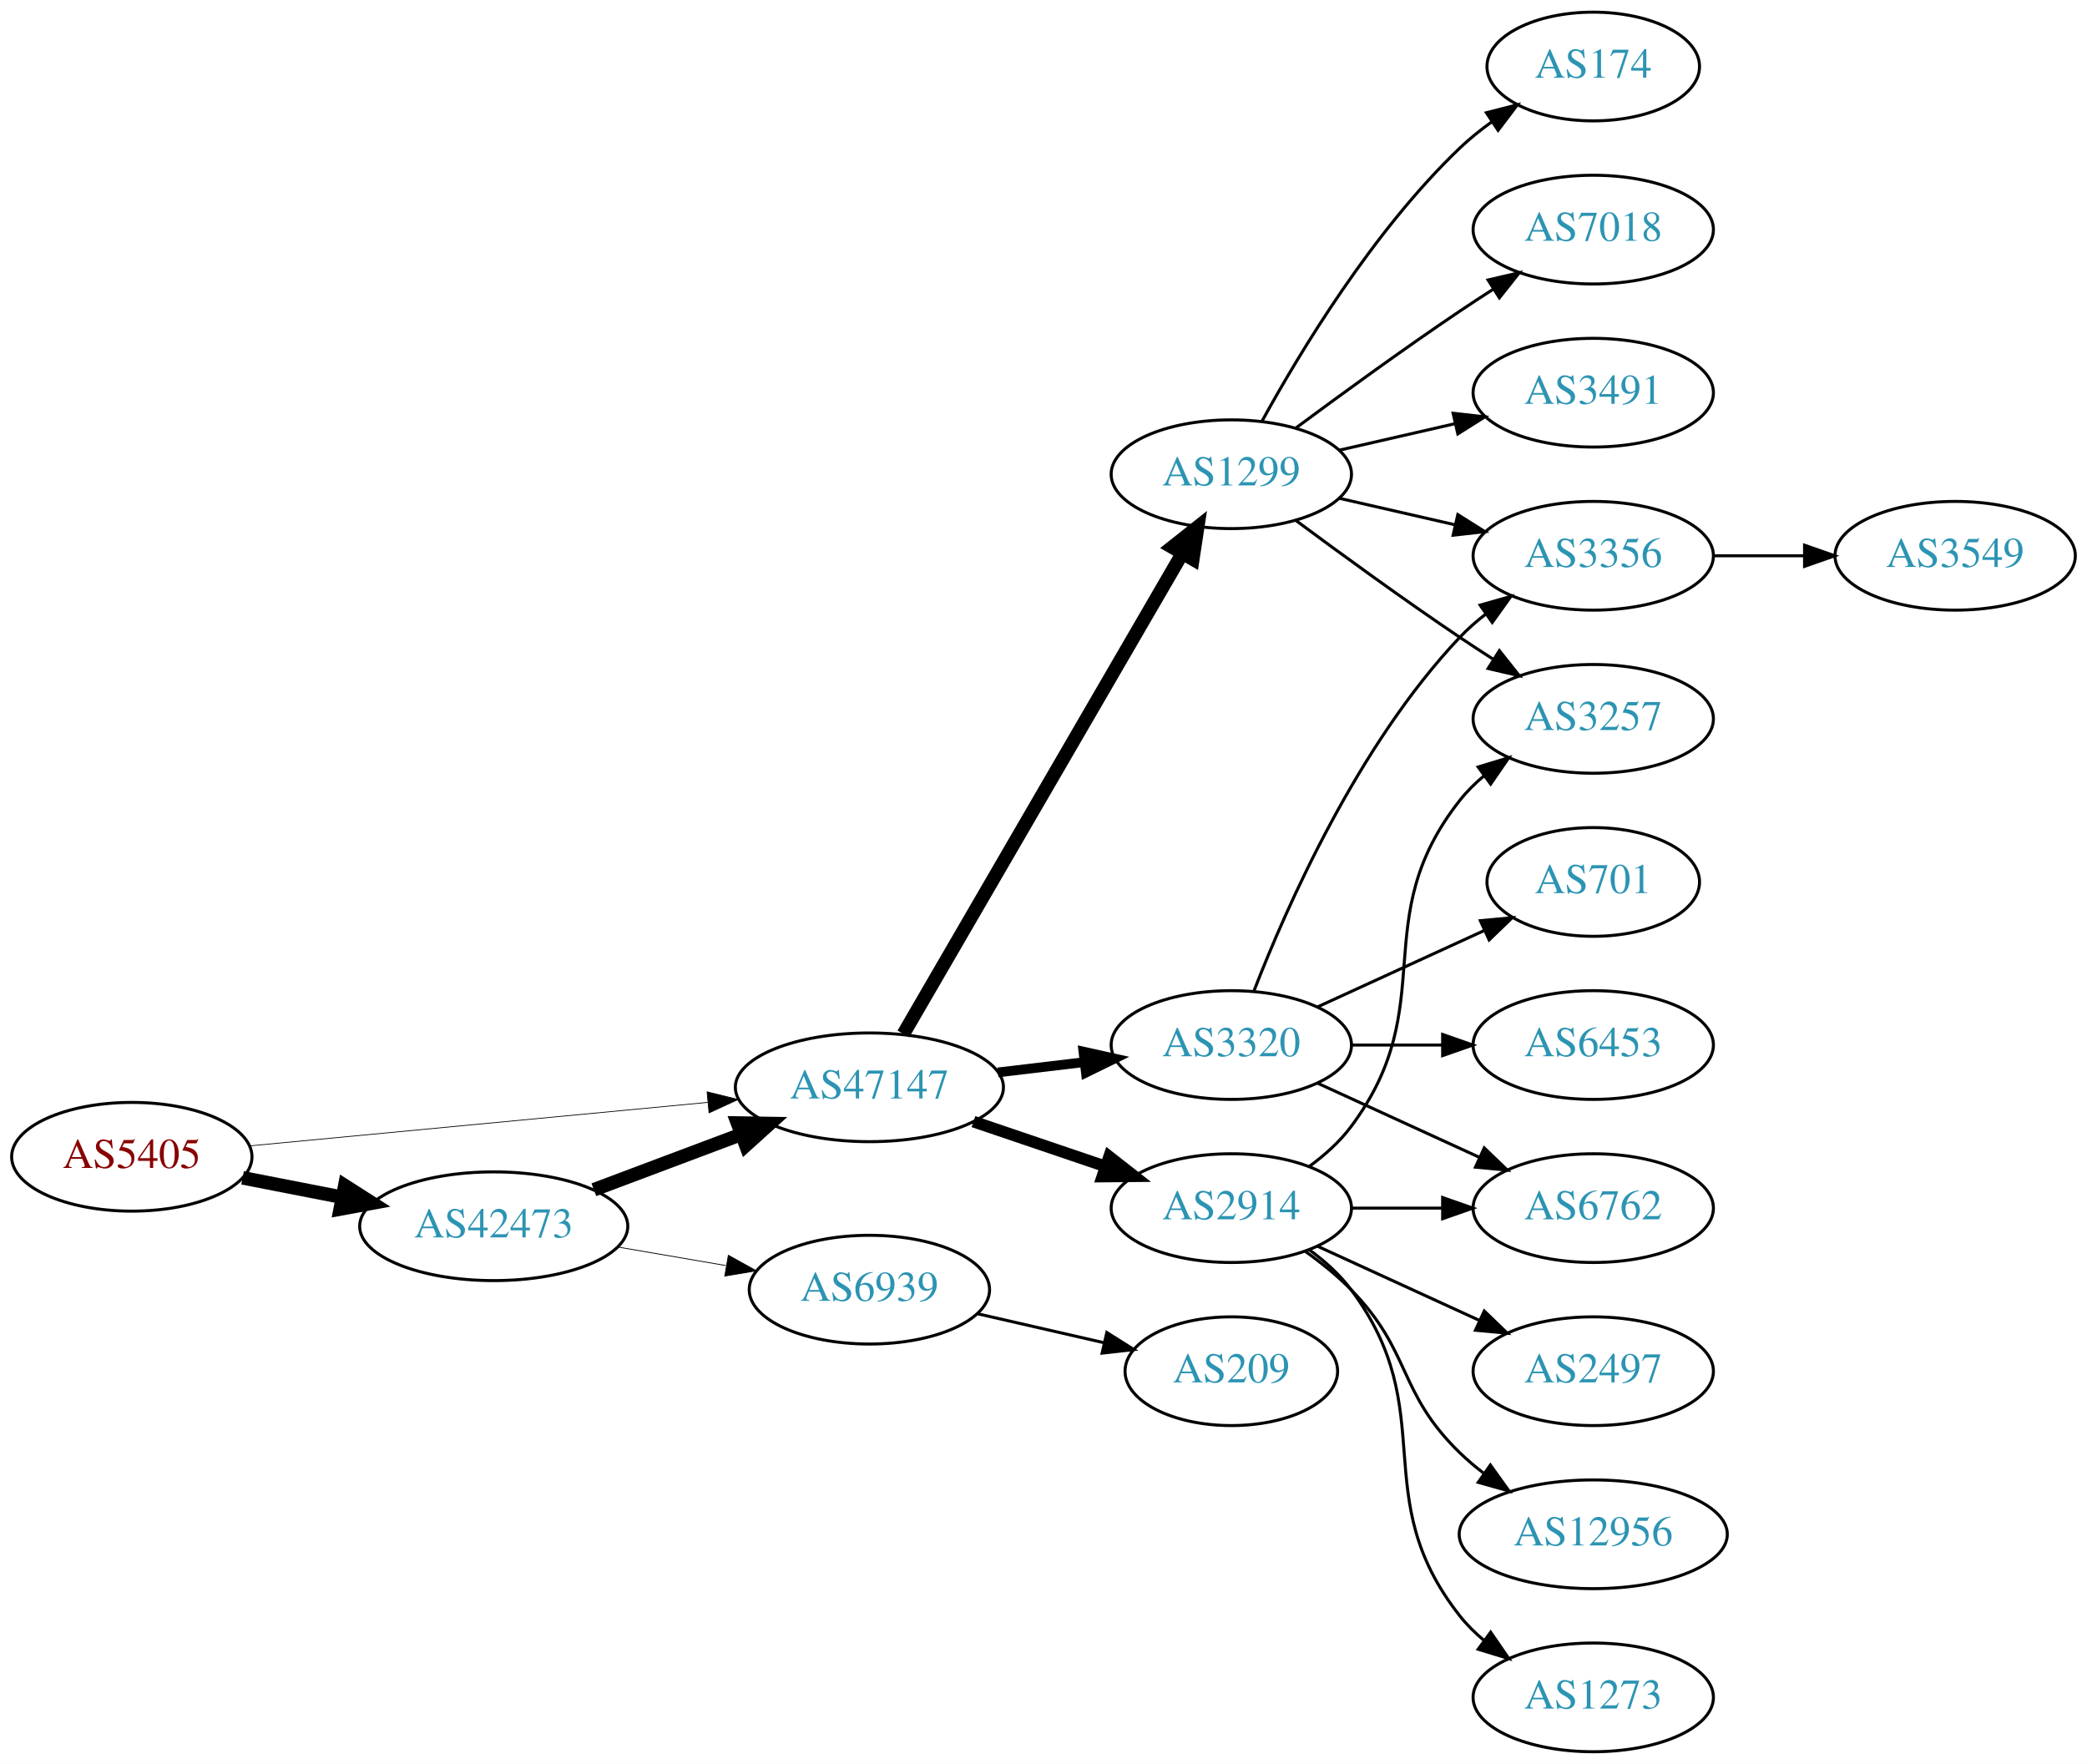
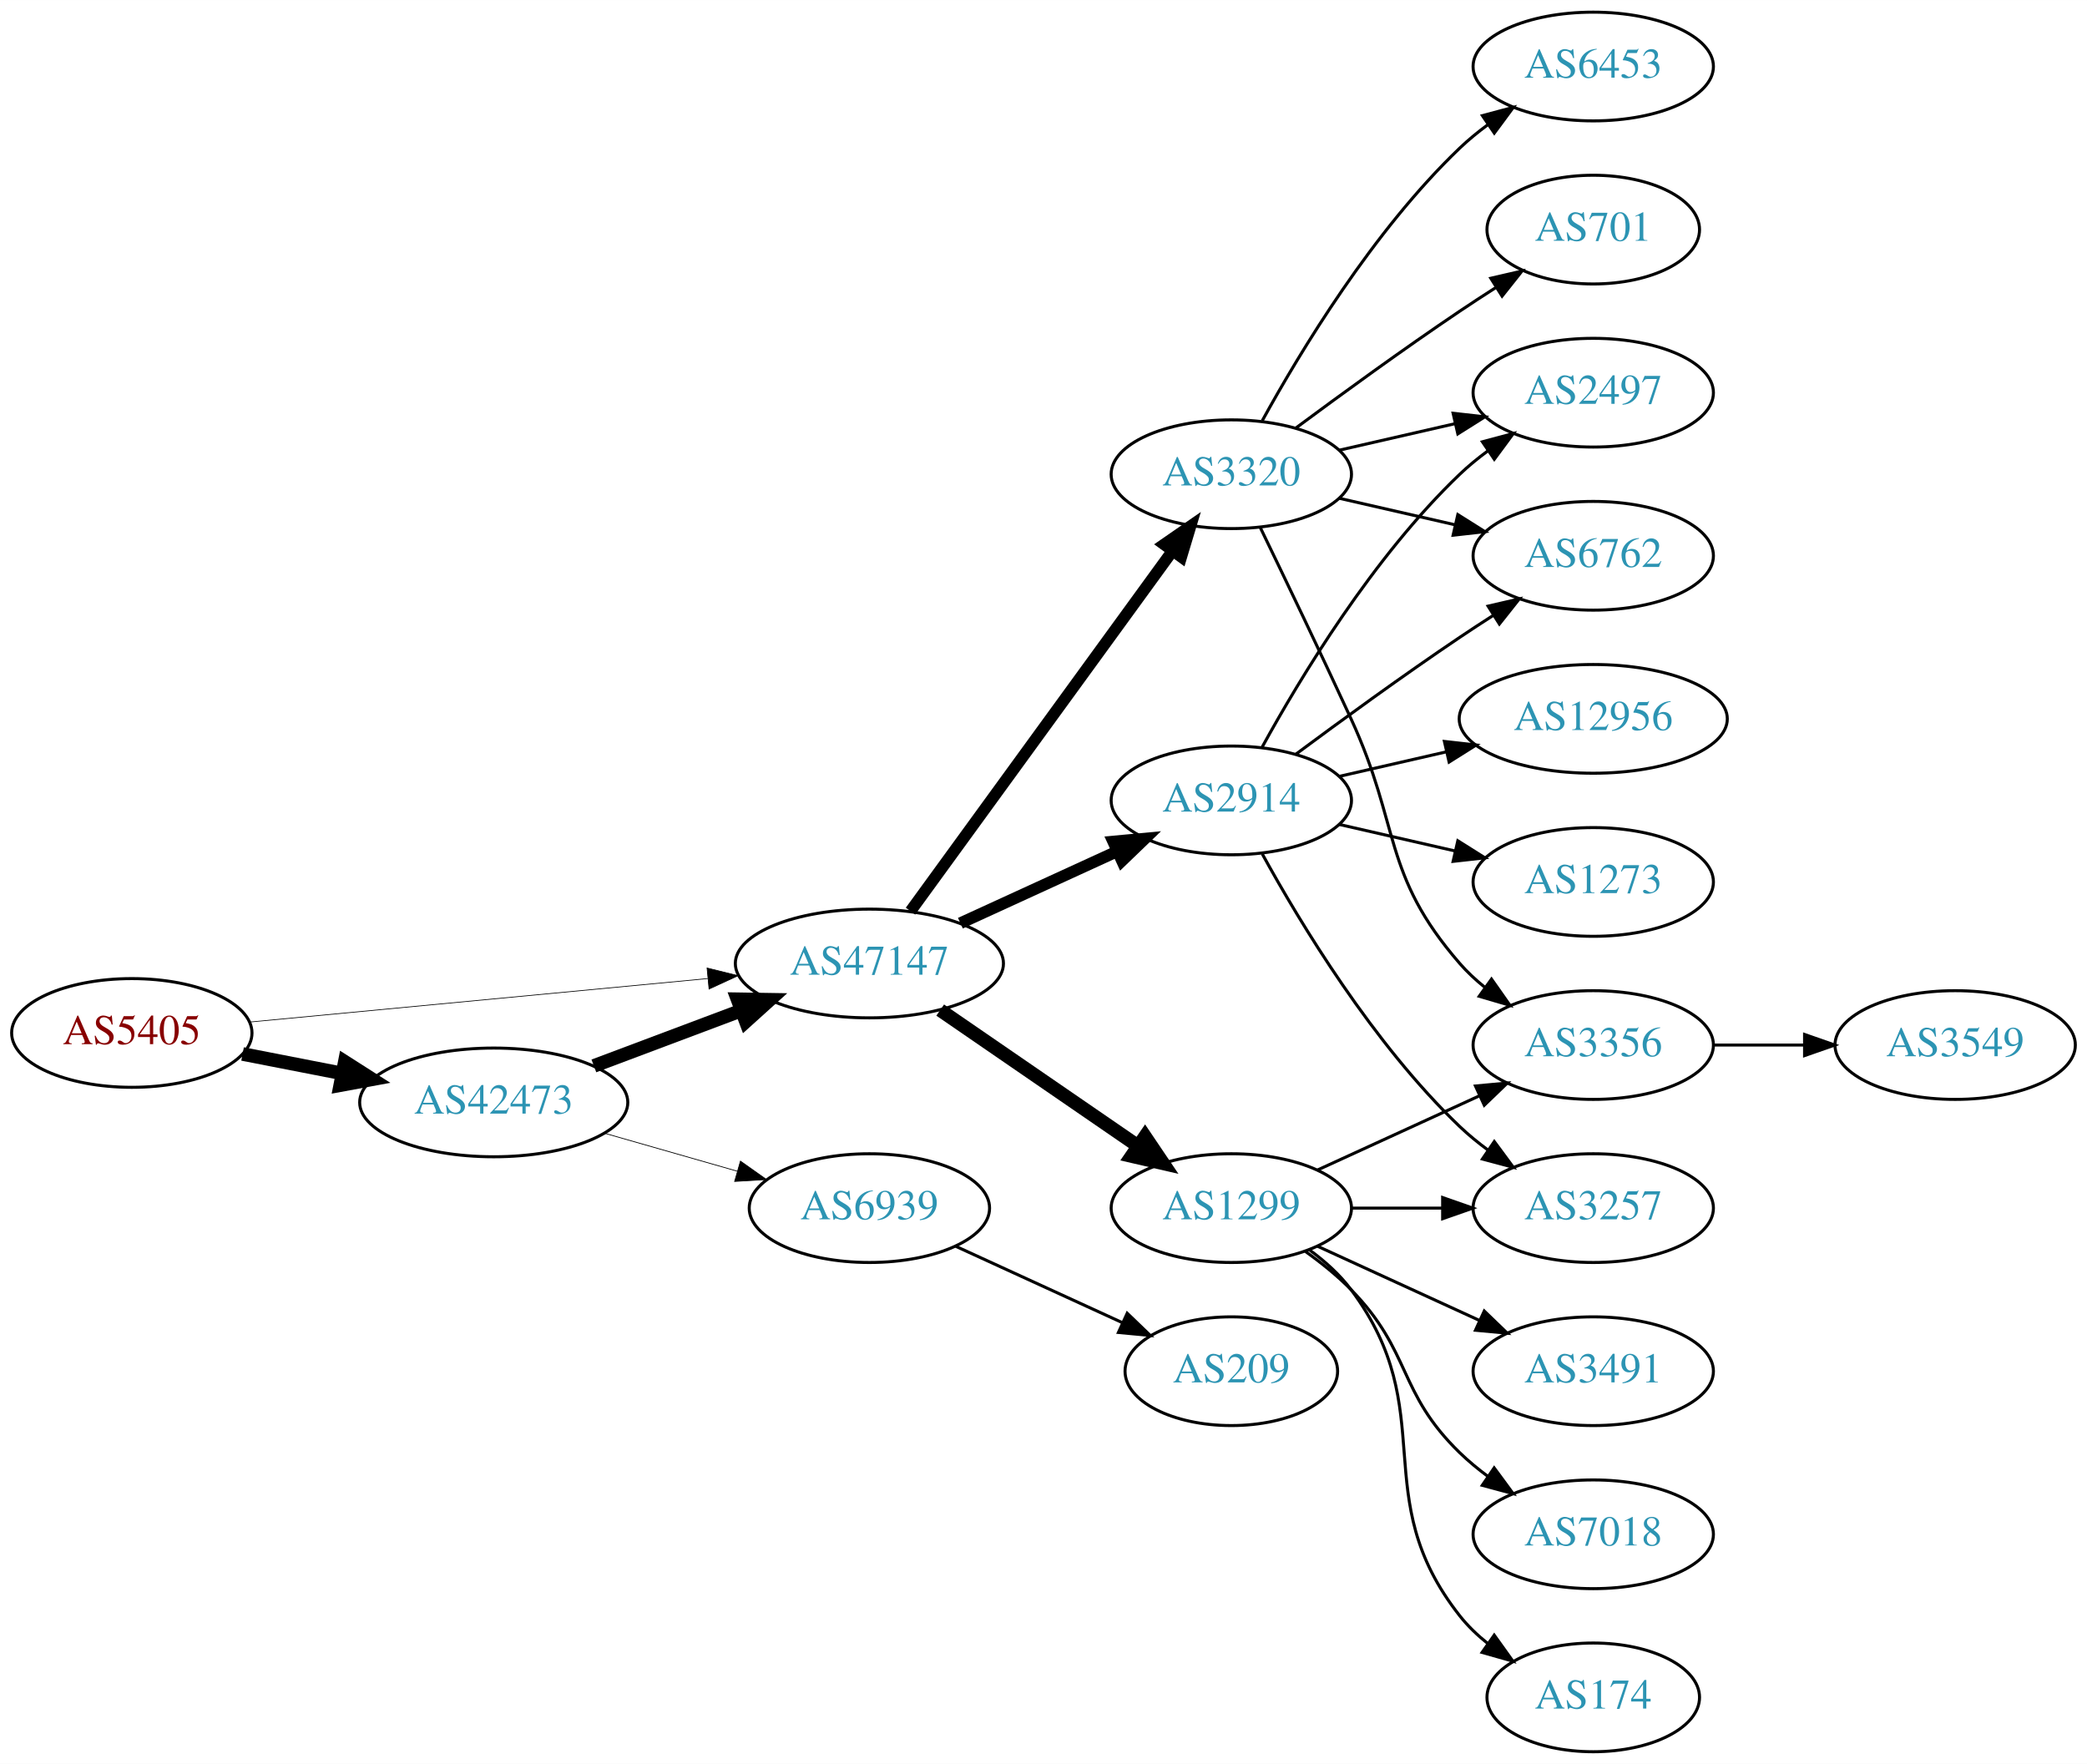
<svg xmlns="http://www.w3.org/2000/svg" xmlns:xlink="http://www.w3.org/1999/xlink" width="691pt" height="584pt" viewBox="0.00 0.00 691.06 584.00">
  <g id="graph0" class="graph" transform="scale(1 1) rotate(0) translate(4 580)">
    <polygon fill="white" stroke="none" points="-4,4 -4,-580 687.055,-580 687.055,4 -4,4" />
    <g id="node1" class="node">
      <g id="a_node1">
        <a xlink:href="/asn/5405" xlink:title="AS5405 ~ CSO.net Internet Services GmbH [AT]">
-           <ellipse fill="#ffffff" stroke="black" cx="39.647" cy="-197" rx="39.794" ry="18" />
-           <text text-anchor="middle" x="39.647" y="-193.3" font-family="Times,serif" font-size="14.00" fill="#880000">AS5405</text>
+           <ellipse fill="#ffffff" stroke="black" cx="39.647" cy="-238" rx="39.794" ry="18" />
+           <text text-anchor="middle" x="39.647" y="-234.3" font-family="Times,serif" font-size="14.00" fill="#880000">AS5405</text>
        </a>
      </g>
    </g>
    <g id="node2" class="node">
      <g id="a_node2">
        <a xlink:href="/asn/42473" xlink:title="AS42473 ~ ANEXIA Internetdienstleistungs GmbH [AT]">
-           <ellipse fill="#ffffff" stroke="black" cx="159.489" cy="-174" rx="44.393" ry="18" />
-           <text text-anchor="middle" x="159.489" y="-170.3" font-family="Times,serif" font-size="14.00" fill="#2c94b3">AS42473</text>
+           <ellipse fill="#ffffff" stroke="black" cx="159.489" cy="-215" rx="44.393" ry="18" />
+           <text text-anchor="middle" x="159.489" y="-211.3" font-family="Times,serif" font-size="14.00" fill="#2c94b3">AS42473</text>
        </a>
      </g>
    </g>
    <g id="edge1" class="edge">
-       <path fill="none" stroke="black" stroke-width="4.5" d="M76.323,-190.037C86.696,-188.012 98.214,-185.764 109.264,-183.608" />
-       <polygon fill="black" stroke="black" stroke-width="4.5" points="110.173,-187.442 119.234,-181.662 108.665,-179.713 110.173,-187.442" />
+       <path fill="none" stroke="black" stroke-width="4.5" d="M76.323,-231.037C86.696,-229.012 98.214,-226.764 109.264,-224.608" />
+       <polygon fill="black" stroke="black" stroke-width="4.5" points="110.173,-228.442 119.234,-222.662 108.665,-220.713 110.173,-228.442" />
    </g>
    <g id="node3" class="node">
      <g id="a_node3">
        <a xlink:href="/asn/47147" xlink:title="AS47147 ~ ANEXIA Internetdienstleistungs GmbH [AT]">
-           <ellipse fill="#ffffff" stroke="black" cx="283.881" cy="-220" rx="44.393" ry="18" />
-           <text text-anchor="middle" x="283.881" y="-216.3" font-family="Times,serif" font-size="14.00" fill="#2c94b3">AS47147</text>
+           <ellipse fill="#ffffff" stroke="black" cx="283.881" cy="-261" rx="44.393" ry="18" />
+           <text text-anchor="middle" x="283.881" y="-257.3" font-family="Times,serif" font-size="14.00" fill="#2c94b3">AS47147</text>
        </a>
      </g>
    </g>
    <g id="edge2" class="edge">
-       <path fill="none" stroke="black" stroke-width="0.25" d="M78.496,-200.594C119.319,-204.47 184.605,-210.669 230.378,-215.015" />
-       <polygon fill="black" stroke="black" stroke-width="0.25" points="230.124,-218.506 240.41,-215.967 230.786,-211.538 230.124,-218.506" />
+       <path fill="none" stroke="black" stroke-width="0.237" d="M78.496,-241.594C119.319,-245.47 184.605,-251.669 230.378,-256.015" />
+       <polygon fill="black" stroke="black" stroke-width="0.237" points="230.124,-259.506 240.41,-256.967 230.786,-252.538 230.124,-259.506" />
    </g>
    <g id="edge3" class="edge">
-       <path fill="none" stroke="black" stroke-width="4.5" d="M192.646,-186.086C207.544,-191.685 225.431,-198.408 241.336,-204.386" />
-       <polygon fill="black" stroke="black" stroke-width="4.5" points="240.193,-208.162 250.939,-207.995 242.963,-200.791 240.193,-208.162" />
+       <path fill="none" stroke="black" stroke-width="4.5" d="M192.646,-227.086C207.544,-232.685 225.431,-239.408 241.336,-245.386" />
+       <polygon fill="black" stroke="black" stroke-width="4.5" points="240.193,-249.162 250.939,-248.995 242.963,-241.791 240.193,-249.162" />
    </g>
    <g id="node4" class="node">
      <g id="a_node4">
        <a xlink:href="/asn/6939" xlink:title="AS6939 ~ Hurricane Electric LLC [US]">
-           <ellipse fill="#ffffff" stroke="black" cx="283.881" cy="-153" rx="39.794" ry="18" />
-           <text text-anchor="middle" x="283.881" y="-149.3" font-family="Times,serif" font-size="14.00" fill="#2c94b3">AS6939</text>
+           <ellipse fill="#ffffff" stroke="black" cx="283.881" cy="-180" rx="39.794" ry="18" />
+           <text text-anchor="middle" x="283.881" y="-176.3" font-family="Times,serif" font-size="14.00" fill="#2c94b3">AS6939</text>
        </a>
      </g>
    </g>
    <g id="edge4" class="edge">
-       <path fill="none" stroke="black" stroke-width="0.265" d="M200.565,-167.124C211.996,-165.162 224.548,-163.009 236.331,-160.987" />
-       <polygon fill="black" stroke="black" stroke-width="0.265" points="237.175,-164.393 246.439,-159.253 235.991,-157.494 237.175,-164.393" />
+       <path fill="none" stroke="black" stroke-width="0.25" d="M196.219,-204.782C209.978,-200.848 225.827,-196.316 240.178,-192.212" />
+       <polygon fill="black" stroke="black" stroke-width="0.25" points="241.178,-195.566 249.831,-189.451 239.254,-188.836 241.178,-195.566" />
    </g>
    <g id="node5" class="node">
      <g id="a_node5">
        <a xlink:href="/asn/3320" xlink:title="AS3320 ~ DTAG [DE]">
-           <ellipse fill="#ffffff" stroke="black" cx="403.724" cy="-234" rx="39.794" ry="18" />
-           <text text-anchor="middle" x="403.724" y="-230.3" font-family="Times,serif" font-size="14.00" fill="#2c94b3">AS3320</text>
+           <ellipse fill="#ffffff" stroke="black" cx="403.724" cy="-423" rx="39.794" ry="18" />
+           <text text-anchor="middle" x="403.724" y="-419.3" font-family="Times,serif" font-size="14.00" fill="#2c94b3">AS3320</text>
        </a>
      </g>
    </g>
    <g id="edge5" class="edge">
-       <path fill="none" stroke="black" stroke-width="3.214" d="M326.428,-224.936C335.674,-226.034 345.547,-227.207 355.018,-228.332" />
-       <polygon fill="black" stroke="black" stroke-width="3.214" points="354.746,-231.825 365.09,-229.529 355.572,-224.874 354.746,-231.825" />
+       <path fill="none" stroke="black" stroke-width="3.857" d="M297.492,-278.337C318.313,-306.96 359.975,-364.233 384.164,-397.486" />
+       <polygon fill="black" stroke="black" stroke-width="3.857" points="381.49,-399.76 390.203,-405.788 387.151,-395.642 381.49,-399.76" />
    </g>
    <g id="node6" class="node">
      <g id="a_node6">
        <a xlink:href="/asn/1299" xlink:title="AS1299 ~ Telia Carrier [EU]">
-           <ellipse fill="#ffffff" stroke="black" cx="403.724" cy="-423" rx="39.794" ry="18" />
-           <text text-anchor="middle" x="403.724" y="-419.3" font-family="Times,serif" font-size="14.00" fill="#2c94b3">AS1299</text>
+           <ellipse fill="#ffffff" stroke="black" cx="403.724" cy="-180" rx="39.794" ry="18" />
+           <text text-anchor="middle" x="403.724" y="-176.3" font-family="Times,serif" font-size="14.00" fill="#2c94b3">AS1299</text>
        </a>
      </g>
    </g>
    <g id="edge6" class="edge">
-       <path fill="none" stroke="black" stroke-width="4.5" d="M295.133,-237.66C315.905,-273.442 363.053,-354.661 387.455,-396.697" />
-       <polygon fill="black" stroke="black" stroke-width="4.5" points="384.154,-398.854 392.58,-405.526 390.965,-394.9 384.154,-398.854" />
+       <path fill="none" stroke="black" stroke-width="4.5" d="M307.324,-245.574C325.905,-232.802 352.466,-214.545 372.846,-200.537" />
+       <polygon fill="black" stroke="black" stroke-width="4.5" points="375.149,-203.731 381.16,-194.822 370.689,-197.242 375.149,-203.731" />
    </g>
    <g id="node7" class="node">
      <g id="a_node7">
        <a xlink:href="/asn/2914" xlink:title="AS2914 ~ NTT America, Inc. [US]">
-           <ellipse fill="#ffffff" stroke="black" cx="403.724" cy="-180" rx="39.794" ry="18" />
-           <text text-anchor="middle" x="403.724" y="-176.3" font-family="Times,serif" font-size="14.00" fill="#2c94b3">AS2914</text>
+           <ellipse fill="#ffffff" stroke="black" cx="403.724" cy="-315" rx="39.794" ry="18" />
+           <text text-anchor="middle" x="403.724" y="-311.3" font-family="Times,serif" font-size="14.00" fill="#2c94b3">AS2914</text>
        </a>
      </g>
    </g>
    <g id="edge7" class="edge">
-       <path fill="none" stroke="black" stroke-width="3.857" d="M318.335,-208.645C331.936,-204.028 347.778,-198.651 362.039,-193.81" />
-       <polygon fill="black" stroke="black" stroke-width="3.857" points="363.268,-197.089 371.613,-190.56 361.018,-190.46 363.268,-197.089" />
-     </g>
-     <g id="node20" class="node">
-       <g id="a_node20">
+       <path fill="none" stroke="black" stroke-width="3.857" d="M314.011,-274.348C329.622,-281.502 349.02,-290.391 365.692,-298.03" />
+       <polygon fill="black" stroke="black" stroke-width="3.857" points="364.595,-301.378 375.144,-302.362 367.511,-295.014 364.595,-301.378" />
+     </g>
+     <g id="node19" class="node">
+       <g id="a_node19">
        <a xlink:href="/asn/209" xlink:title="AS209 ~ CenturyLink Communications, LLC [US]">
          <ellipse fill="#ffffff" stroke="black" cx="403.724" cy="-126" rx="35.194" ry="18" />
          <text text-anchor="middle" x="403.724" y="-122.3" font-family="Times,serif" font-size="14.00" fill="#2c94b3">AS209</text>
        </a>
      </g>
    </g>
    <g id="edge23" class="edge">
-       <path fill="none" stroke="black" d="M319.6,-145.045C332.693,-142.045 347.715,-138.604 361.356,-135.478" />
-       <polygon fill="black" stroke="black" points="362.497,-138.807 371.463,-133.162 360.934,-131.984 362.497,-138.807" />
+       <path fill="none" stroke="black" d="M312.51,-167.339C328.926,-159.817 349.908,-150.202 367.505,-142.139" />
+       <polygon fill="black" stroke="black" points="369.249,-145.189 376.882,-137.842 366.333,-138.826 369.249,-145.189" />
    </g>
    <g id="node8" class="node">
      <g id="a_node8">
-         <a xlink:href="/asn/6762" xlink:title="AS6762 ~ TELECOM ITALIA SPARKLE S.p.A. [IT]">
-           <ellipse fill="#ffffff" stroke="black" cx="523.566" cy="-180" rx="39.794" ry="18" />
-           <text text-anchor="middle" x="523.566" y="-176.3" font-family="Times,serif" font-size="14.00" fill="#2c94b3">AS6762</text>
+         <a xlink:href="/asn/701" xlink:title="AS701 ~ UUNET [US]">
+           <ellipse fill="#ffffff" stroke="black" cx="523.566" cy="-504" rx="35.194" ry="18" />
+           <text text-anchor="middle" x="523.566" y="-500.3" font-family="Times,serif" font-size="14.00" fill="#2c94b3">AS701</text>
        </a>
      </g>
    </g>
    <g id="edge8" class="edge">
-       <path fill="none" stroke="black" d="M432.353,-221.339C448.31,-214.027 468.58,-204.739 485.863,-196.819" />
-       <polygon fill="black" stroke="black" points="487.478,-199.929 495.111,-192.581 484.562,-193.565 487.478,-199.929" />
+       <path fill="none" stroke="black" d="M425.054,-438.277C439.916,-449.304 460.661,-464.407 479.37,-477 483.188,-479.569 487.238,-482.21 491.268,-484.786" />
+       <polygon fill="black" stroke="black" points="489.637,-487.895 499.962,-490.271 493.372,-481.975 489.637,-487.895" />
    </g>
    <g id="node9" class="node">
      <g id="a_node9">
-         <a xlink:href="/asn/3356" xlink:title="AS3356 ~ Level 3 Parent, LLC [US]">
-           <ellipse fill="#ffffff" stroke="black" cx="523.566" cy="-396" rx="39.794" ry="18" />
-           <text text-anchor="middle" x="523.566" y="-392.3" font-family="Times,serif" font-size="14.00" fill="#2c94b3">AS3356</text>
+         <a xlink:href="/asn/2497" xlink:title="AS2497 ~ Internet Initiative Japan Inc. [JP]">
+           <ellipse fill="#ffffff" stroke="black" cx="523.566" cy="-450" rx="39.794" ry="18" />
+           <text text-anchor="middle" x="523.566" y="-446.3" font-family="Times,serif" font-size="14.00" fill="#2c94b3">AS2497</text>
        </a>
      </g>
    </g>
    <g id="edge9" class="edge">
-       <path fill="none" stroke="black" d="M411.247,-251.994C421.997,-279.728 445.655,-333.429 479.37,-369 481.956,-371.728 484.874,-374.294 487.942,-376.677" />
-       <polygon fill="black" stroke="black" points="486.096,-379.658 496.29,-382.543 490.12,-373.93 486.096,-379.658" />
+       <path fill="none" stroke="black" d="M439.443,-430.955C451.443,-433.704 465.064,-436.825 477.756,-439.733" />
+       <polygon fill="black" stroke="black" points="477.159,-443.187 487.688,-442.009 478.722,-436.364 477.159,-443.187" />
    </g>
    <g id="node10" class="node">
      <g id="a_node10">
-         <a xlink:href="/asn/701" xlink:title="AS701 ~ UUNET [US]">
-           <ellipse fill="#ffffff" stroke="black" cx="523.566" cy="-288" rx="35.194" ry="18" />
-           <text text-anchor="middle" x="523.566" y="-284.3" font-family="Times,serif" font-size="14.00" fill="#2c94b3">AS701</text>
+         <a xlink:href="/asn/6762" xlink:title="AS6762 ~ TELECOM ITALIA SPARKLE S.p.A. [IT]">
+           <ellipse fill="#ffffff" stroke="black" cx="523.566" cy="-396" rx="39.794" ry="18" />
+           <text text-anchor="middle" x="523.566" y="-392.3" font-family="Times,serif" font-size="14.00" fill="#2c94b3">AS6762</text>
        </a>
      </g>
    </g>
    <g id="edge10" class="edge">
-       <path fill="none" stroke="black" d="M432.353,-246.661C448.769,-254.183 469.75,-263.798 487.347,-271.861" />
-       <polygon fill="black" stroke="black" points="486.176,-275.174 496.725,-276.158 489.092,-268.811 486.176,-275.174" />
+       <path fill="none" stroke="black" d="M439.443,-415.045C451.443,-412.296 465.064,-409.175 477.756,-406.267" />
+       <polygon fill="black" stroke="black" points="478.722,-409.636 487.688,-403.991 477.159,-402.813 478.722,-409.636" />
    </g>
    <g id="node11" class="node">
      <g id="a_node11">
-         <a xlink:href="/asn/6453" xlink:title="AS6453 ~ TATA COMMUNICATIONS (AMERICA) INC [US]">
+         <a xlink:href="/asn/3356" xlink:title="AS3356 ~ Level 3 Parent, LLC [US]">
          <ellipse fill="#ffffff" stroke="black" cx="523.566" cy="-234" rx="39.794" ry="18" />
-           <text text-anchor="middle" x="523.566" y="-230.3" font-family="Times,serif" font-size="14.00" fill="#2c94b3">AS6453</text>
+           <text text-anchor="middle" x="523.566" y="-230.3" font-family="Times,serif" font-size="14.00" fill="#2c94b3">AS3356</text>
        </a>
      </g>
    </g>
    <g id="edge11" class="edge">
-       <path fill="none" stroke="black" d="M443.636,-234C453.19,-234 463.539,-234 473.502,-234" />
-       <polygon fill="black" stroke="black" points="473.695,-237.5 483.695,-234 473.694,-230.5 473.695,-237.5" />
-     </g>
-     <g id="edge12" class="edge">
-       <path fill="none" stroke="black" d="M439.443,-415.045C451.443,-412.296 465.064,-409.175 477.756,-406.267" />
-       <polygon fill="black" stroke="black" points="478.722,-409.636 487.688,-403.991 477.159,-402.813 478.722,-409.636" />
+       <path fill="none" stroke="black" d="M413.305,-405.367C421.229,-389.002 433.265,-363.935 443.37,-342 459.854,-306.219 453.536,-290.742 479.37,-261 481.835,-258.162 484.672,-255.523 487.689,-253.094" />
+       <polygon fill="black" stroke="black" points="489.876,-255.833 495.968,-247.164 485.8,-250.142 489.876,-255.833" />
    </g>
    <g id="node12" class="node">
      <g id="a_node12">
-         <a xlink:href="/asn/174" xlink:title="AS174 ~ Cogent Communications [US]">
-           <ellipse fill="#ffffff" stroke="black" cx="523.566" cy="-558" rx="35.194" ry="18" />
-           <text text-anchor="middle" x="523.566" y="-554.3" font-family="Times,serif" font-size="14.00" fill="#2c94b3">AS174</text>
-         </a>
-       </g>
-     </g>
-     <g id="edge13" class="edge">
-       <path fill="none" stroke="black" d="M413.965,-440.713C426.51,-463.561 450.687,-503.611 479.37,-531 482.624,-534.107 486.291,-537.046 490.078,-539.76" />
-       <polygon fill="black" stroke="black" points="488.18,-542.701 498.446,-545.322 492.055,-536.872 488.18,-542.701" />
+         <a xlink:href="/asn/6453" xlink:title="AS6453 ~ TATA COMMUNICATIONS (AMERICA) INC [US]">
+           <ellipse fill="#ffffff" stroke="black" cx="523.566" cy="-558" rx="39.794" ry="18" />
+           <text text-anchor="middle" x="523.566" y="-554.3" font-family="Times,serif" font-size="14.00" fill="#2c94b3">AS6453</text>
+         </a>
+       </g>
+     </g>
+     <g id="edge12" class="edge">
+       <path fill="none" stroke="black" d="M413.965,-440.713C426.51,-463.561 450.687,-503.611 479.37,-531 482.238,-533.739 485.427,-536.347 488.736,-538.785" />
+       <polygon fill="black" stroke="black" points="486.86,-541.742 497.096,-544.477 490.8,-535.956 486.86,-541.742" />
+     </g>
+     <g id="edge17" class="edge">
+       <path fill="none" stroke="black" d="M432.353,-192.661C448.31,-199.973 468.58,-209.261 485.863,-217.181" />
+       <polygon fill="black" stroke="black" points="484.562,-220.435 495.111,-221.419 487.478,-214.071 484.562,-220.435" />
    </g>
    <g id="node13" class="node">
      <g id="a_node13">
        <a xlink:href="/asn/3257" xlink:title="AS3257 ~ GTT [DE]">
-           <ellipse fill="#ffffff" stroke="black" cx="523.566" cy="-342" rx="39.794" ry="18" />
-           <text text-anchor="middle" x="523.566" y="-338.3" font-family="Times,serif" font-size="14.00" fill="#2c94b3">AS3257</text>
-         </a>
-       </g>
-     </g>
-     <g id="edge14" class="edge">
-       <path fill="none" stroke="black" d="M425.054,-407.723C439.916,-396.696 460.661,-381.593 479.37,-369 482.919,-366.611 486.67,-364.161 490.418,-361.758" />
-       <polygon fill="black" stroke="black" points="492.486,-364.591 499.067,-356.288 488.744,-358.675 492.486,-364.591" />
+           <ellipse fill="#ffffff" stroke="black" cx="523.566" cy="-180" rx="39.794" ry="18" />
+           <text text-anchor="middle" x="523.566" y="-176.3" font-family="Times,serif" font-size="14.00" fill="#2c94b3">AS3257</text>
+         </a>
+       </g>
+     </g>
+     <g id="edge13" class="edge">
+       <path fill="none" stroke="black" d="M443.636,-180C453.19,-180 463.539,-180 473.502,-180" />
+       <polygon fill="black" stroke="black" points="473.695,-183.5 483.695,-180 473.694,-176.5 473.695,-183.5" />
    </g>
    <g id="node14" class="node">
      <g id="a_node14">
-         <a xlink:href="/asn/7018" xlink:title="AS7018 ~ AT&amp;T Services, Inc. [US]">
-           <ellipse fill="#ffffff" stroke="black" cx="523.566" cy="-504" rx="39.794" ry="18" />
-           <text text-anchor="middle" x="523.566" y="-500.3" font-family="Times,serif" font-size="14.00" fill="#2c94b3">AS7018</text>
-         </a>
-       </g>
-     </g>
-     <g id="edge15" class="edge">
-       <path fill="none" stroke="black" d="M425.054,-438.277C439.916,-449.304 460.661,-464.407 479.37,-477 482.919,-479.389 486.67,-481.839 490.418,-484.242" />
-       <polygon fill="black" stroke="black" points="488.744,-487.325 499.067,-489.712 492.486,-481.409 488.744,-487.325" />
+         <a xlink:href="/asn/3491" xlink:title="AS3491 ~ PCCW Global, Inc. [US]">
+           <ellipse fill="#ffffff" stroke="black" cx="523.566" cy="-126" rx="39.794" ry="18" />
+           <text text-anchor="middle" x="523.566" y="-122.3" font-family="Times,serif" font-size="14.00" fill="#2c94b3">AS3491</text>
+         </a>
+       </g>
+     </g>
+     <g id="edge14" class="edge">
+       <path fill="none" stroke="black" d="M432.353,-167.339C448.31,-160.027 468.58,-150.739 485.863,-142.819" />
+       <polygon fill="black" stroke="black" points="487.478,-145.929 495.111,-138.581 484.562,-139.565 487.478,-145.929" />
    </g>
    <g id="node15" class="node">
      <g id="a_node15">
-         <a xlink:href="/asn/3491" xlink:title="AS3491 ~ PCCW Global, Inc. [US]">
-           <ellipse fill="#ffffff" stroke="black" cx="523.566" cy="-450" rx="39.794" ry="18" />
-           <text text-anchor="middle" x="523.566" y="-446.3" font-family="Times,serif" font-size="14.00" fill="#2c94b3">AS3491</text>
+         <a xlink:href="/asn/7018" xlink:title="AS7018 ~ AT&amp;T Services, Inc. [US]">
+           <ellipse fill="#ffffff" stroke="black" cx="523.566" cy="-72" rx="39.794" ry="18" />
+           <text text-anchor="middle" x="523.566" y="-68.3" font-family="Times,serif" font-size="14.00" fill="#2c94b3">AS7018</text>
+         </a>
+       </g>
+     </g>
+     <g id="edge15" class="edge">
+       <path fill="none" stroke="black" d="M428.318,-165.611C433.574,-161.852 438.906,-157.563 443.37,-153 463.543,-132.383 458.677,-119.094 479.37,-99 482.215,-96.237 485.389,-93.614 488.689,-91.166" />
+       <polygon fill="black" stroke="black" points="490.755,-93.993 497.037,-85.462 486.806,-88.214 490.755,-93.993" />
+     </g>
+     <g id="node16" class="node">
+       <g id="a_node16">
+         <a xlink:href="/asn/174" xlink:title="AS174 ~ Cogent Communications [US]">
+           <ellipse fill="#ffffff" stroke="black" cx="523.566" cy="-18" rx="35.194" ry="18" />
+           <text text-anchor="middle" x="523.566" y="-14.3" font-family="Times,serif" font-size="14.00" fill="#2c94b3">AS174</text>
        </a>
      </g>
    </g>
    <g id="edge16" class="edge">
-       <path fill="none" stroke="black" d="M439.443,-430.955C451.443,-433.704 465.064,-436.825 477.756,-439.733" />
-       <polygon fill="black" stroke="black" points="477.159,-443.187 487.688,-442.009 478.722,-436.364 477.159,-443.187" />
-     </g>
-     <g id="edge20" class="edge">
-       <path fill="none" stroke="black" d="M443.636,-180C453.19,-180 463.539,-180 473.502,-180" />
-       <polygon fill="black" stroke="black" points="473.695,-183.5 483.695,-180 473.694,-176.5 473.695,-183.5" />
-     </g>
-     <g id="edge21" class="edge">
-       <path fill="none" stroke="black" d="M429.655,-193.882C434.731,-197.611 439.649,-202.016 443.37,-207 473.642,-247.542 448.072,-275.246 479.37,-315 481.695,-317.953 484.439,-320.67 487.398,-323.147" />
-       <polygon fill="black" stroke="black" points="485.457,-326.064 495.595,-329.145 489.591,-320.415 485.457,-326.064" />
+       <path fill="none" stroke="black" d="M429.655,-166.118C434.731,-162.389 439.649,-157.984 443.37,-153 473.642,-112.458 448.072,-84.754 479.37,-45 482.017,-41.639 485.205,-38.584 488.637,-35.839" />
+       <polygon fill="black" stroke="black" points="490.775,-38.614 496.944,-30 486.75,-32.887 490.775,-38.614" />
+     </g>
+     <g id="edge18" class="edge">
+       <path fill="none" stroke="black" d="M413.965,-332.713C426.51,-355.561 450.687,-395.611 479.37,-423 482.238,-425.739 485.427,-428.347 488.736,-430.785" />
+       <polygon fill="black" stroke="black" points="486.86,-433.742 497.096,-436.477 490.8,-427.956 486.86,-433.742" />
+     </g>
+     <g id="edge19" class="edge">
+       <path fill="none" stroke="black" d="M425.054,-330.277C439.916,-341.304 460.661,-356.407 479.37,-369 482.919,-371.389 486.67,-373.839 490.418,-376.242" />
+       <polygon fill="black" stroke="black" points="488.744,-379.325 499.067,-381.712 492.486,-373.409 488.744,-379.325" />
+     </g>
+     <g id="edge22" class="edge">
+       <path fill="none" stroke="black" d="M413.965,-297.287C426.51,-274.439 450.687,-234.389 479.37,-207 482.238,-204.261 485.427,-201.653 488.736,-199.215" />
+       <polygon fill="black" stroke="black" points="490.8,-202.044 497.096,-193.523 486.86,-196.258 490.8,-202.044" />
    </g>
    <g id="node17" class="node">
      <g id="a_node17">
-         <a xlink:href="/asn/2497" xlink:title="AS2497 ~ Internet Initiative Japan Inc. [JP]">
-           <ellipse fill="#ffffff" stroke="black" cx="523.566" cy="-126" rx="39.794" ry="18" />
-           <text text-anchor="middle" x="523.566" y="-122.3" font-family="Times,serif" font-size="14.00" fill="#2c94b3">AS2497</text>
-         </a>
-       </g>
-     </g>
-     <g id="edge18" class="edge">
-       <path fill="none" stroke="black" d="M432.353,-167.339C448.31,-160.027 468.58,-150.739 485.863,-142.819" />
-       <polygon fill="black" stroke="black" points="487.478,-145.929 495.111,-138.581 484.562,-139.565 487.478,-145.929" />
+         <a xlink:href="/asn/12956" xlink:title="AS12956 ~ TELXIUS [ES]">
+           <ellipse fill="#ffffff" stroke="black" cx="523.566" cy="-342" rx="44.393" ry="18" />
+           <text text-anchor="middle" x="523.566" y="-338.3" font-family="Times,serif" font-size="14.00" fill="#2c94b3">AS12956</text>
+         </a>
+       </g>
+     </g>
+     <g id="edge20" class="edge">
+       <path fill="none" stroke="black" d="M439.443,-322.955C450.582,-325.507 463.117,-328.379 475.01,-331.104" />
+       <polygon fill="black" stroke="black" points="474.275,-334.526 484.804,-333.348 475.838,-327.703 474.275,-334.526" />
    </g>
    <g id="node18" class="node">
      <g id="a_node18">
-         <a xlink:href="/asn/12956" xlink:title="AS12956 ~ TELXIUS [ES]">
-           <ellipse fill="#ffffff" stroke="black" cx="523.566" cy="-72" rx="44.393" ry="18" />
-           <text text-anchor="middle" x="523.566" y="-68.3" font-family="Times,serif" font-size="14.00" fill="#2c94b3">AS12956</text>
-         </a>
-       </g>
-     </g>
-     <g id="edge19" class="edge">
-       <path fill="none" stroke="black" d="M428.318,-165.611C433.574,-161.852 438.906,-157.563 443.37,-153 463.543,-132.383 458.677,-119.094 479.37,-99 481.857,-96.586 484.594,-94.278 487.447,-92.1" />
-       <polygon fill="black" stroke="black" points="489.502,-94.934 495.683,-86.329 485.485,-89.202 489.502,-94.934" />
-     </g>
-     <g id="node19" class="node">
-       <g id="a_node19">
        <a xlink:href="/asn/1273" xlink:title="AS1273 ~ Vodafone Group PLC [EU]">
-           <ellipse fill="#ffffff" stroke="black" cx="523.566" cy="-18" rx="39.794" ry="18" />
-           <text text-anchor="middle" x="523.566" y="-14.3" font-family="Times,serif" font-size="14.00" fill="#2c94b3">AS1273</text>
-         </a>
-       </g>
-     </g>
-     <g id="edge22" class="edge">
-       <path fill="none" stroke="black" d="M429.655,-166.118C434.731,-162.389 439.649,-157.984 443.37,-153 473.642,-112.458 448.072,-84.754 479.37,-45 481.695,-42.047 484.439,-39.33 487.398,-36.853" />
-       <polygon fill="black" stroke="black" points="489.591,-39.585 495.595,-30.855 485.457,-33.936 489.591,-39.585" />
-     </g>
-     <g id="node16" class="node">
-       <g id="a_node16">
+           <ellipse fill="#ffffff" stroke="black" cx="523.566" cy="-288" rx="39.794" ry="18" />
+           <text text-anchor="middle" x="523.566" y="-284.3" font-family="Times,serif" font-size="14.00" fill="#2c94b3">AS1273</text>
+         </a>
+       </g>
+     </g>
+     <g id="edge21" class="edge">
+       <path fill="none" stroke="black" d="M439.443,-307.045C451.443,-304.296 465.064,-301.175 477.756,-298.267" />
+       <polygon fill="black" stroke="black" points="478.722,-301.636 487.688,-295.991 477.159,-294.813 478.722,-301.636" />
+     </g>
+     <g id="node20" class="node">
+       <g id="a_node20">
        <a xlink:href="/asn/3549" xlink:title="AS3549 ~ Level 3 Parent, LLC [US]">
-           <ellipse fill="#ffffff" stroke="black" cx="643.409" cy="-396" rx="39.794" ry="18" />
-           <text text-anchor="middle" x="643.409" y="-392.3" font-family="Times,serif" font-size="14.00" fill="#2c94b3">AS3549</text>
-         </a>
-       </g>
-     </g>
-     <g id="edge17" class="edge">
-       <path fill="none" stroke="black" d="M563.479,-396C573.032,-396 583.382,-396 593.345,-396" />
-       <polygon fill="black" stroke="black" points="593.537,-399.5 603.537,-396 593.537,-392.5 593.537,-399.5" />
+           <ellipse fill="#ffffff" stroke="black" cx="643.409" cy="-234" rx="39.794" ry="18" />
+           <text text-anchor="middle" x="643.409" y="-230.3" font-family="Times,serif" font-size="14.00" fill="#2c94b3">AS3549</text>
+         </a>
+       </g>
+     </g>
+     <g id="edge24" class="edge">
+       <path fill="none" stroke="black" d="M563.479,-234C573.032,-234 583.382,-234 593.345,-234" />
+       <polygon fill="black" stroke="black" points="593.537,-237.5 603.537,-234 593.537,-230.5 593.537,-237.5" />
    </g>
  </g>
</svg>
